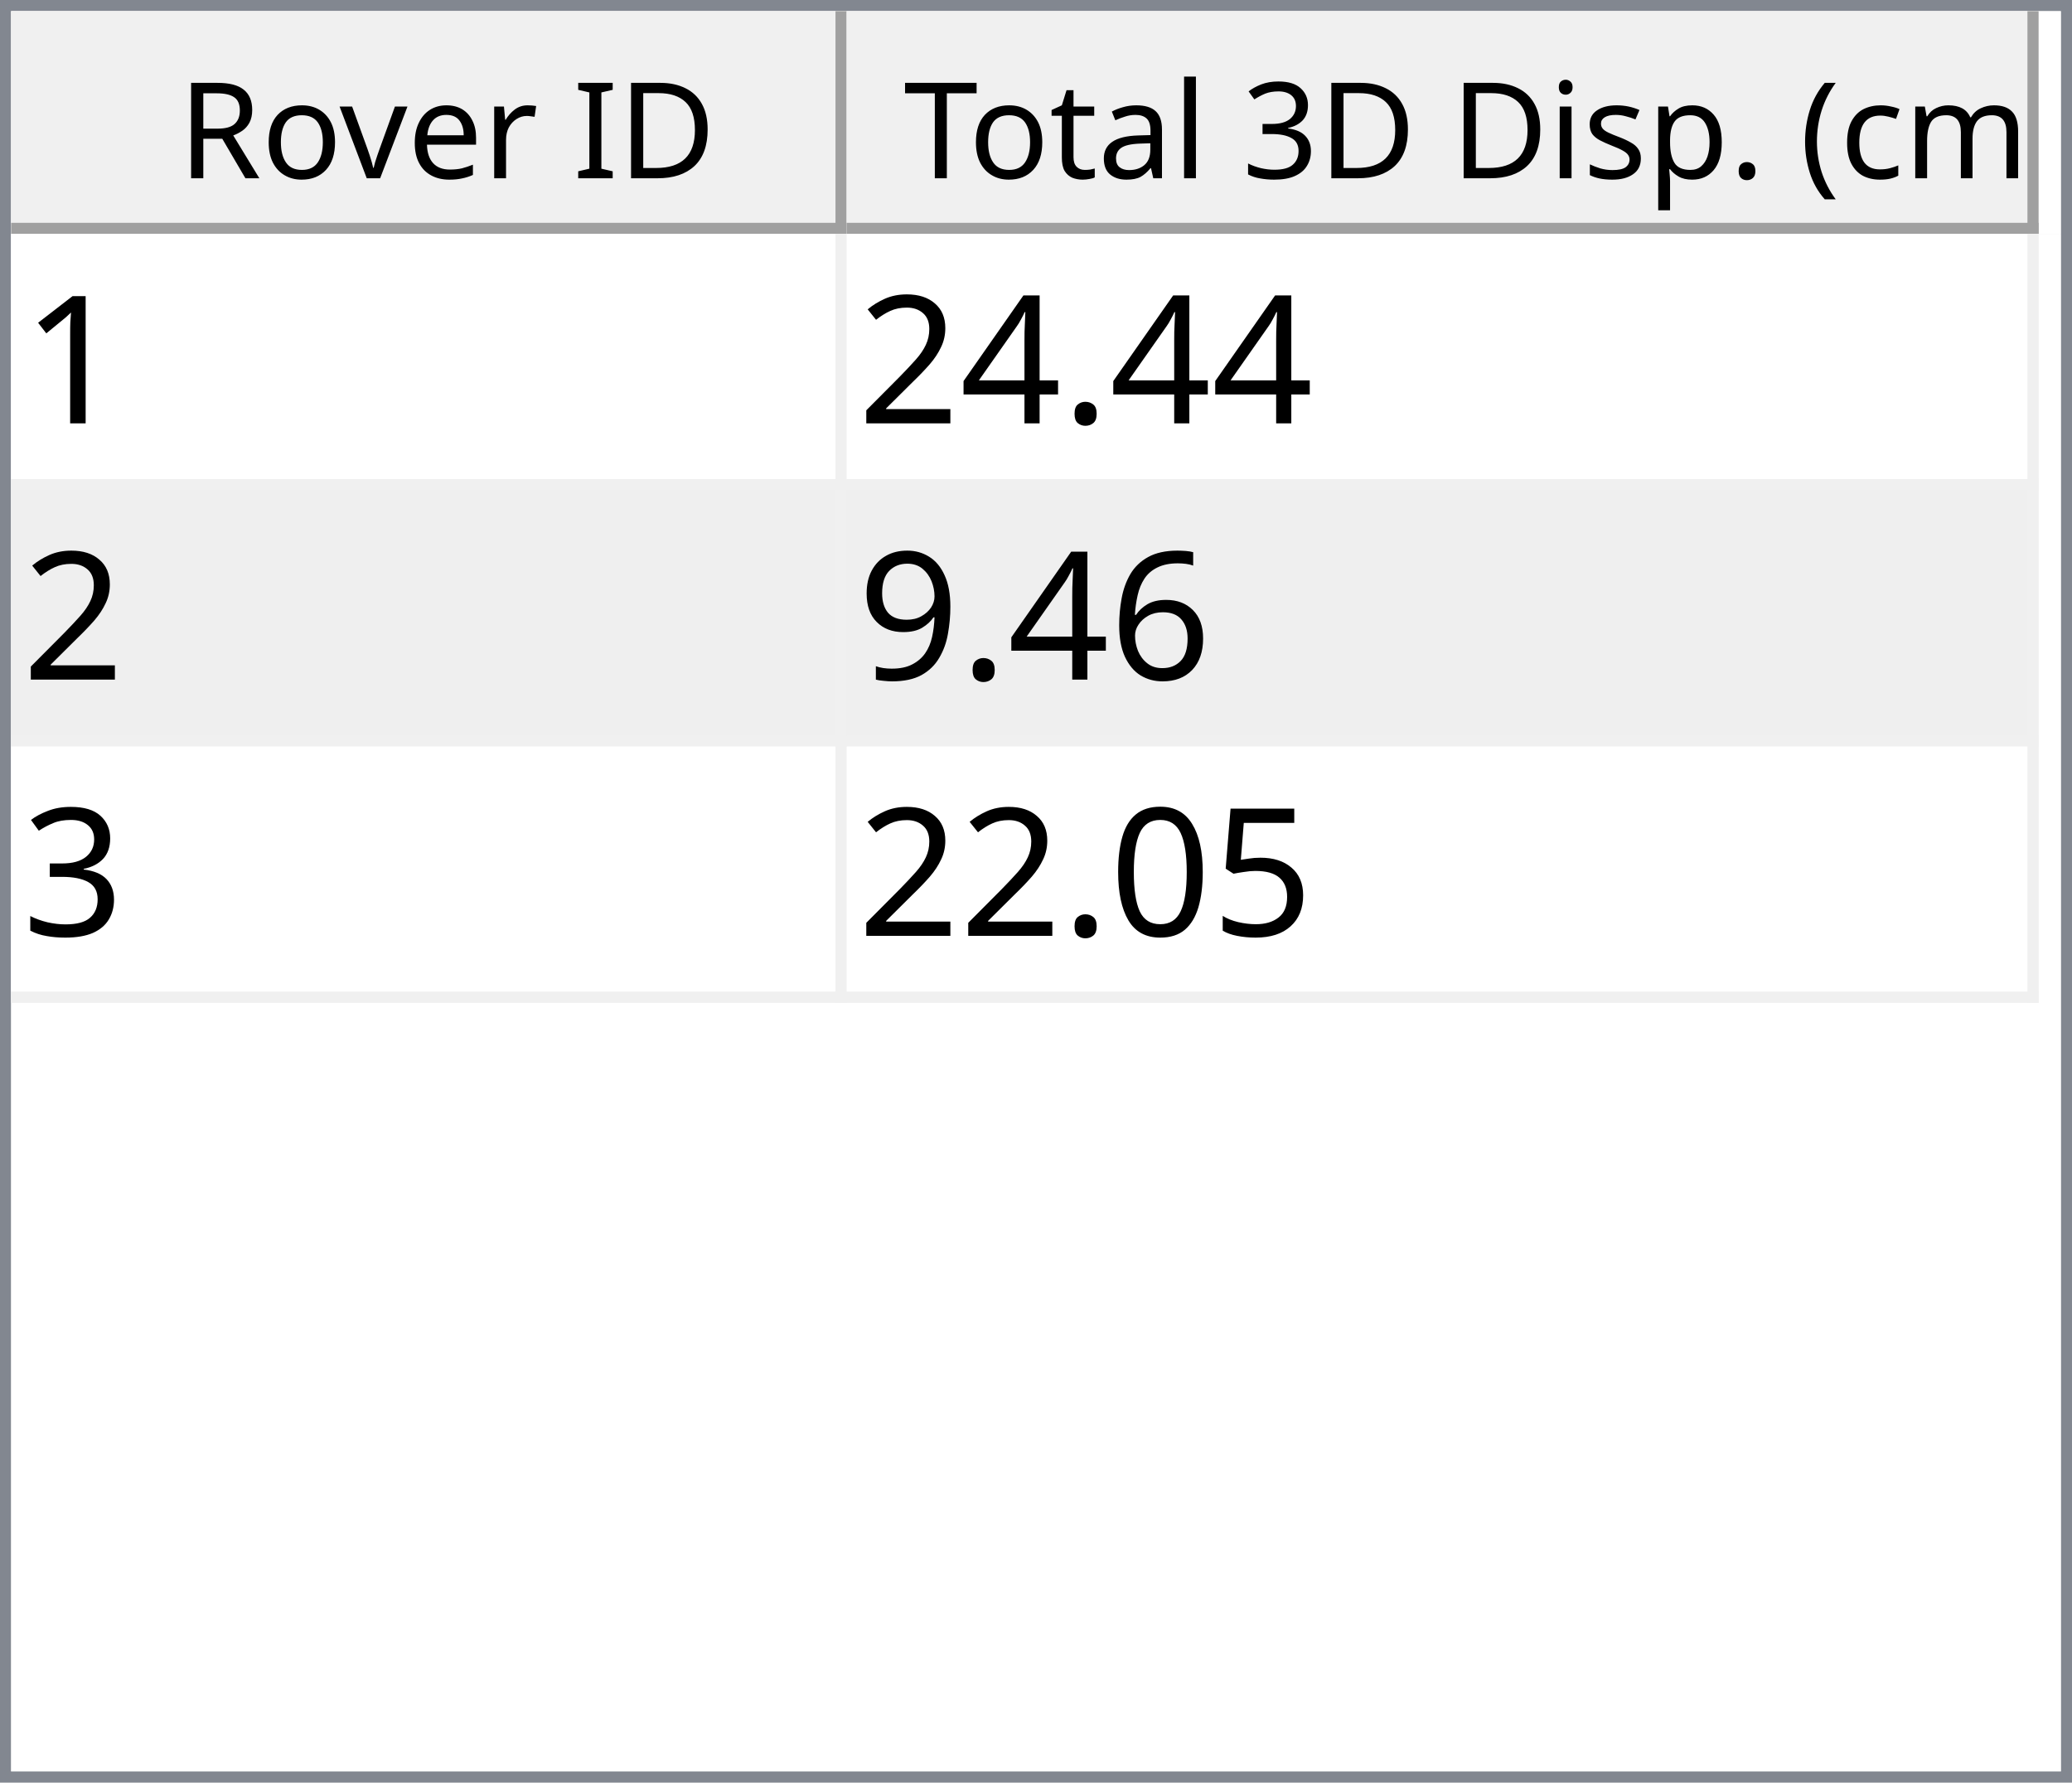
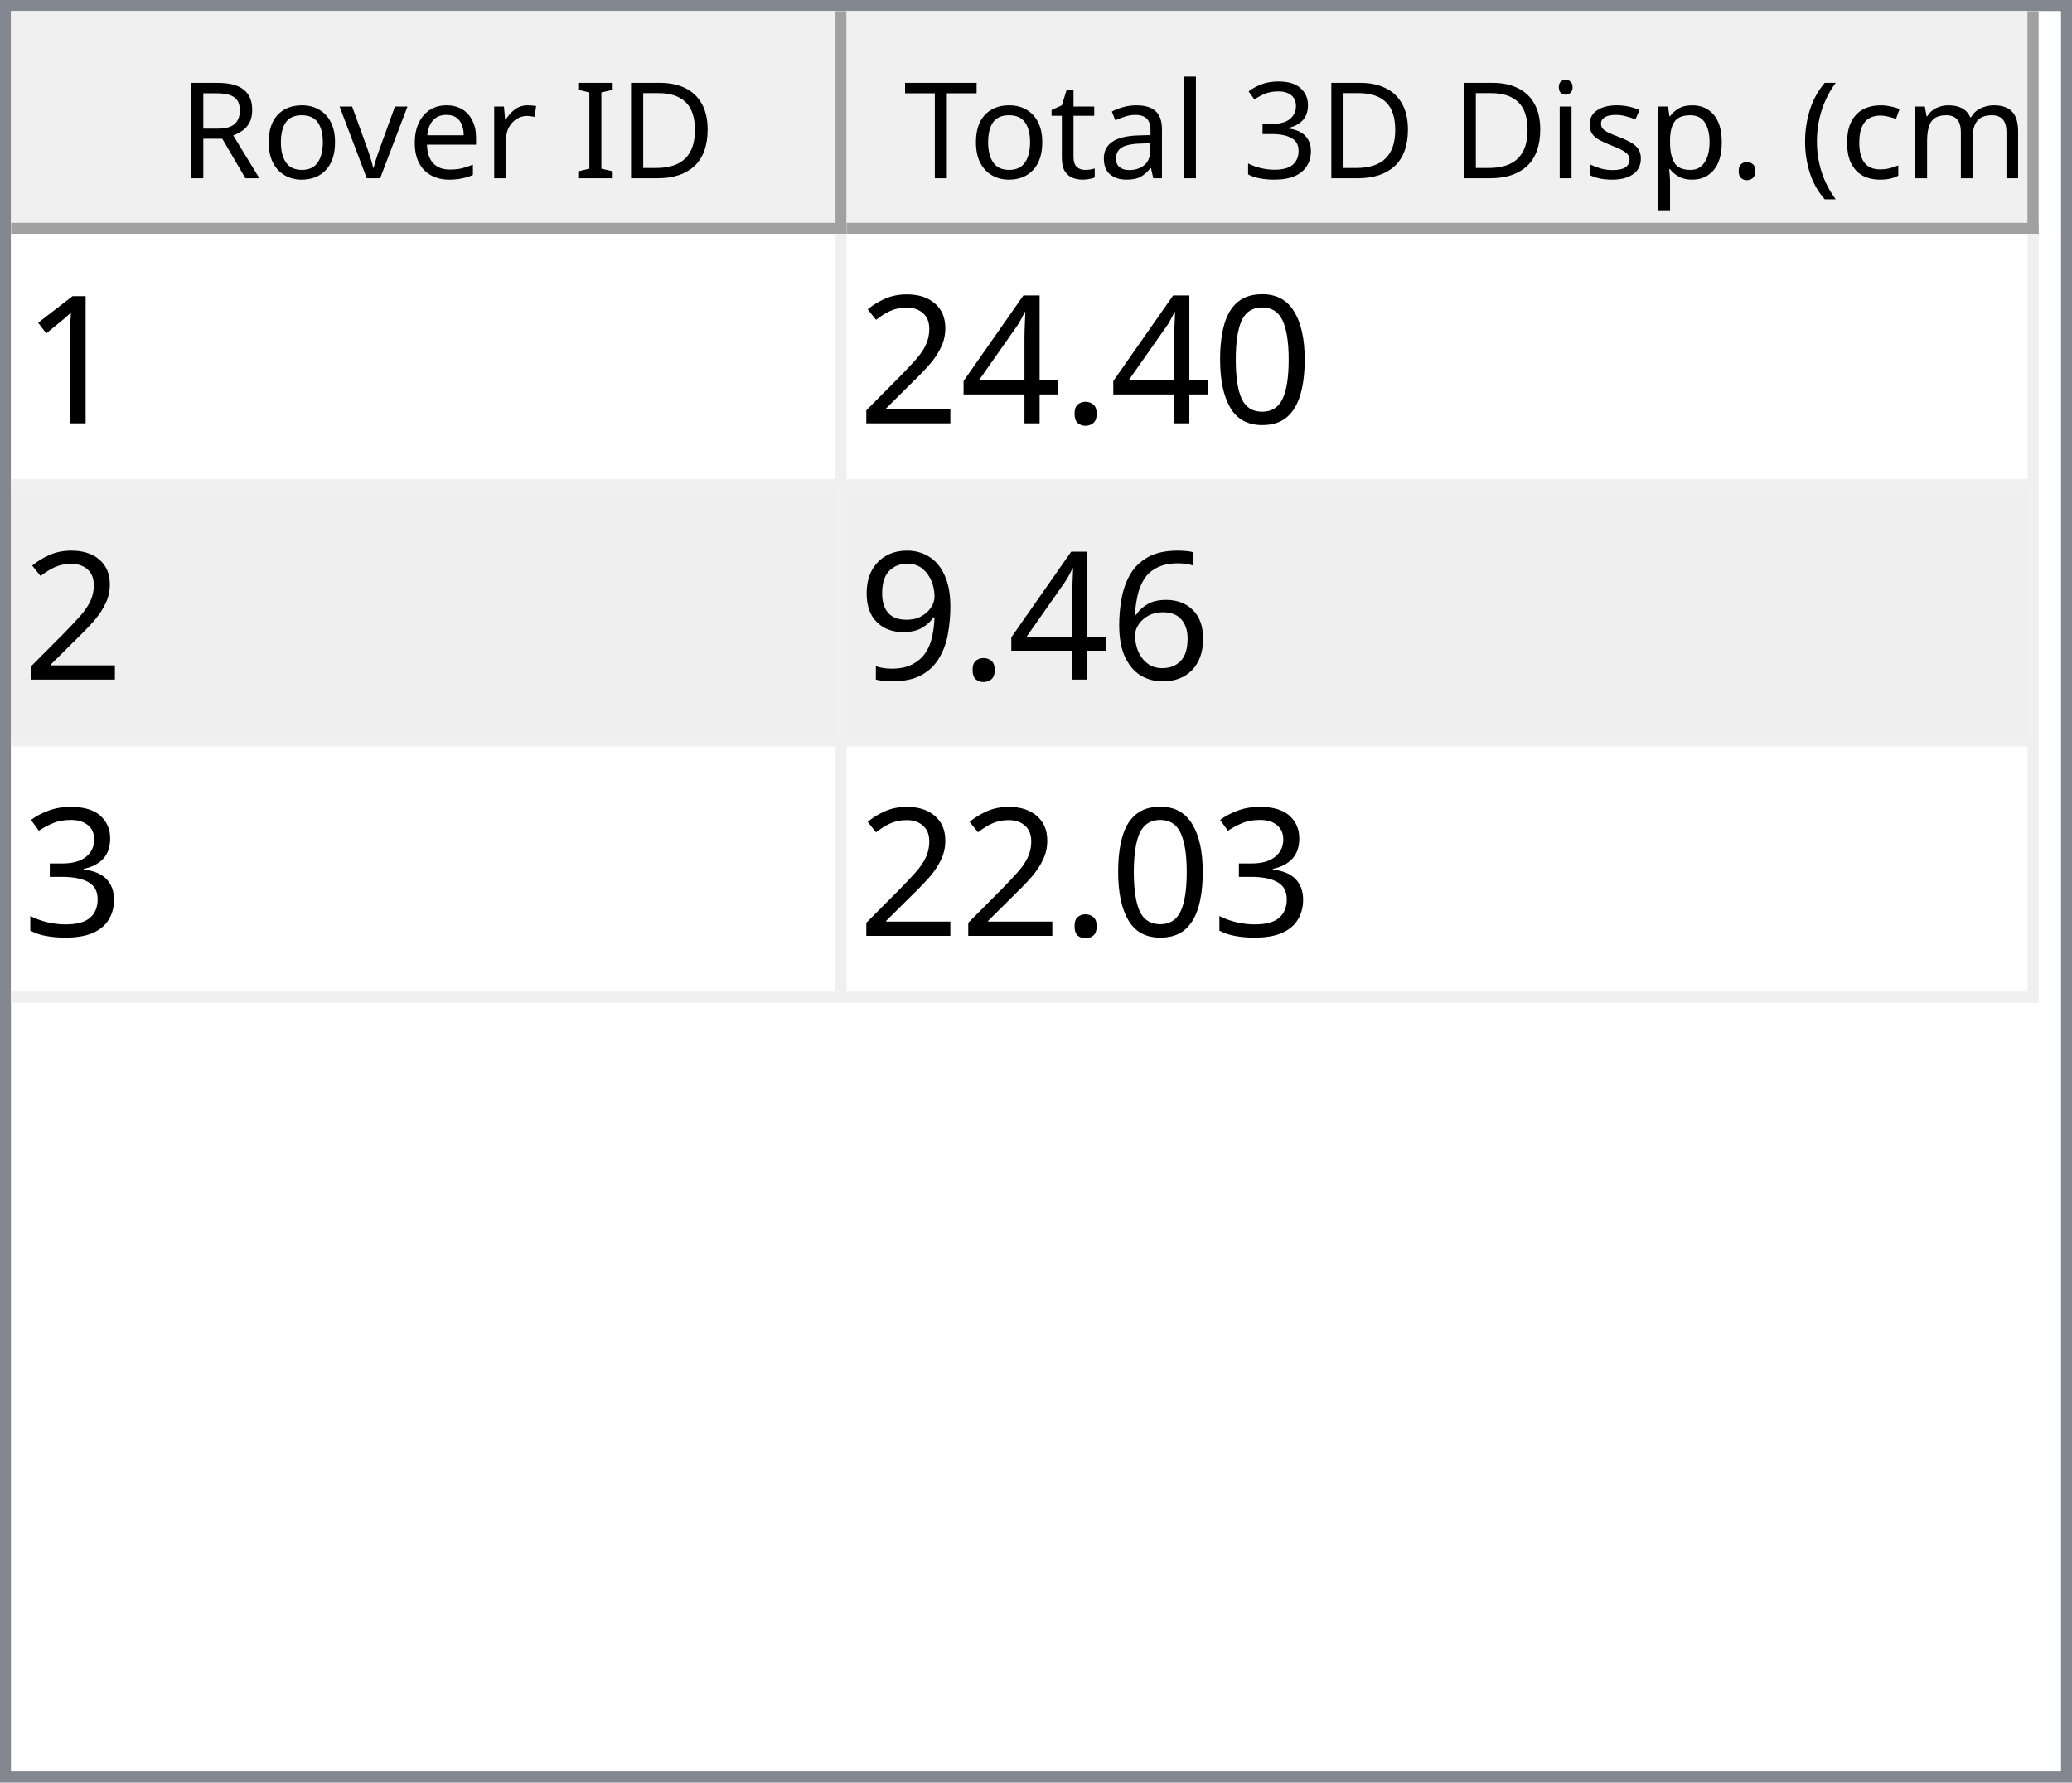
<svg xmlns="http://www.w3.org/2000/svg" style="fill-opacity:1; color-rendering:auto; color-interpolation:auto; text-rendering:auto; stroke:black; stroke-linecap:square; stroke-miterlimit:10; shape-rendering:auto; stroke-opacity:1; fill:black; stroke-dasharray:none; font-weight:normal; stroke-width:1; font-family:'Dialog'; font-style:normal; stroke-linejoin:miter; font-size:12px; stroke-dashoffset:0; image-rendering:auto;" width="186" height="160">
  <defs id="genericDefs" />
  <g>
    <defs id="defs1">
      <clipPath clipPathUnits="userSpaceOnUse" id="clipPath1">
        <path d="M0 0 L186 0 L186 160 L0 160 L0 0 Z" />
      </clipPath>
      <clipPath clipPathUnits="userSpaceOnUse" id="clipPath2">
        <path d="M0 0 L0 160 L186 160 L186 0 Z" />
      </clipPath>
      <clipPath clipPathUnits="userSpaceOnUse" id="clipPath3">
        <path d="M0 0 L0 20 L184 20 L184 0 Z" />
      </clipPath>
      <clipPath clipPathUnits="userSpaceOnUse" id="clipPath4">
        <path d="M0 0 L0 20 L75 20 L75 0 Z" />
      </clipPath>
      <clipPath clipPathUnits="userSpaceOnUse" id="clipPath5">
        <path d="M1 1 L1 19 L74 19 L74 1 Z" />
      </clipPath>
      <clipPath clipPathUnits="userSpaceOnUse" id="clipPath6">
        <path d="M0 0 L0 18 L73 18 L73 0 Z" />
      </clipPath>
      <clipPath clipPathUnits="userSpaceOnUse" id="clipPath7">
        <path d="M-0.5 -0.5 L-0.5 19.5 L74.5 19.5 L74.5 -0.5 Z" />
      </clipPath>
      <clipPath clipPathUnits="userSpaceOnUse" id="clipPath8">
        <path d="M0 0 L0 20 L107 20 L107 0 Z" />
      </clipPath>
      <clipPath clipPathUnits="userSpaceOnUse" id="clipPath9">
        <path d="M1 1 L1 19 L106 19 L106 1 Z" />
      </clipPath>
      <clipPath clipPathUnits="userSpaceOnUse" id="clipPath10">
        <path d="M0 0 L0 18 L105 18 L105 0 Z" />
      </clipPath>
      <clipPath clipPathUnits="userSpaceOnUse" id="clipPath11">
        <path d="M-0.5 -0.5 L-0.5 19.5 L106.5 19.5 L106.5 -0.5 Z" />
      </clipPath>
      <clipPath clipPathUnits="userSpaceOnUse" id="clipPath12">
        <path d="M0 0 L0 138 L184 138 L184 0 Z" />
      </clipPath>
      <clipPath clipPathUnits="userSpaceOnUse" id="clipPath13">
        <path d="M0 0 L0 69 L182 69 L182 0 Z" />
      </clipPath>
      <clipPath clipPathUnits="userSpaceOnUse" id="clipPath14">
        <path d="M-0.5 -0.5 L-0.5 68.5 L181.5 68.5 L181.5 -0.5 Z" />
      </clipPath>
      <clipPath clipPathUnits="userSpaceOnUse" id="clipPath15">
        <path d="M0 0 L0 22 L74 22 L74 0 Z" />
      </clipPath>
      <clipPath clipPathUnits="userSpaceOnUse" id="clipPath16">
        <path d="M0 0 L0 22 L106 22 L106 0 Z" />
      </clipPath>
      <font horiz-adv-x="64.551" id="font1">
        <font-face ascent="107.91" descent="25.098" units-per-em="100" style="font-style:normal; font-family:Segoe UI; font-weight:normal;" />
        <missing-glyph horiz-adv-x="64.551" d="M8.109 0 L8.109 68.266 L56.453 68.266 L56.453 0 L8.109 0 ZM15.328 7.234 L49.219 7.234 L49.219 61.031 L15.328 61.031 L15.328 7.234 Z" />
        <glyph unicode="D" horiz-adv-x="70.117" d="M9.188 0 L9.188 70.016 L28.516 70.016 Q65.531 70.016 65.531 35.891 Q65.531 19.672 55.25 9.836 Q44.969 0 27.734 0 L9.188 0 ZM17.391 62.594 L17.391 7.422 L27.828 7.422 Q41.609 7.422 49.273 14.797 Q56.938 22.172 56.938 35.688 Q56.938 62.594 28.328 62.594 L17.391 62.594 Z" />
        <glyph unicode="I" horiz-adv-x="26.611" d="M17.391 0 L9.188 0 L9.188 70.016 L17.391 70.016 L17.391 0 Z" />
        <glyph unicode=" " horiz-adv-x="27.393" d="" />
        <glyph unicode="r" horiz-adv-x="34.766" d="M34.188 41.891 Q32.078 43.5 28.125 43.5 Q23 43.5 19.555 38.672 Q16.109 33.844 16.109 25.484 L16.109 0 L8.109 0 L8.109 50 L16.109 50 L16.109 39.703 L16.312 39.703 Q18.016 44.969 21.531 47.922 Q25.047 50.875 29.391 50.875 Q32.516 50.875 34.188 50.203 L34.188 41.891 Z" />
        <glyph unicode="e" horiz-adv-x="52.295" d="M48.297 23 L12.984 23 Q13.188 14.656 17.484 10.109 Q21.781 5.562 29.297 5.562 Q37.75 5.562 44.828 11.141 L44.828 3.609 Q38.234 -1.172 27.391 -1.172 Q16.797 -1.172 10.742 5.641 Q4.688 12.453 4.688 24.812 Q4.688 36.469 11.305 43.82 Q17.922 51.172 27.734 51.172 Q37.547 51.172 42.922 44.828 Q48.297 38.484 48.297 27.203 L48.297 23 ZM40.094 29.781 Q40.047 36.719 36.75 40.578 Q33.453 44.438 27.594 44.438 Q21.922 44.438 17.969 40.383 Q14.016 36.328 13.094 29.781 L40.094 29.781 Z" />
        <glyph unicode="v" horiz-adv-x="47.9" d="M47.406 50 L27.484 0 L19.625 0 L0.688 50 L9.469 50 L22.172 13.672 Q23.578 9.672 23.922 6.688 L24.125 6.688 Q24.609 10.453 25.688 13.484 L38.969 50 L47.406 50 Z" />
        <glyph unicode="o" horiz-adv-x="58.594" d="M29 -1.172 Q17.922 -1.172 11.305 5.836 Q4.688 12.844 4.688 24.422 Q4.688 37.016 11.57 44.094 Q18.453 51.172 30.172 51.172 Q41.359 51.172 47.633 44.289 Q53.906 37.406 53.906 25.203 Q53.906 13.234 47.141 6.031 Q40.375 -1.172 29 -1.172 ZM29.594 44.438 Q21.875 44.438 17.383 39.188 Q12.891 33.938 12.891 24.703 Q12.891 15.828 17.43 10.695 Q21.969 5.562 29.594 5.562 Q37.359 5.562 41.531 10.594 Q45.703 15.625 45.703 24.906 Q45.703 34.281 41.531 39.359 Q37.359 44.438 29.594 44.438 Z" />
        <glyph unicode="R" horiz-adv-x="59.814" d="M59.375 0 L49.609 0 L37.891 19.625 Q36.281 22.359 34.766 24.289 Q33.25 26.219 31.664 27.438 Q30.078 28.656 28.25 29.219 Q26.422 29.781 24.125 29.781 L17.391 29.781 L17.391 0 L9.188 0 L9.188 70.016 L30.078 70.016 Q34.672 70.016 38.555 68.867 Q42.438 67.719 45.289 65.375 Q48.141 63.031 49.758 59.547 Q51.375 56.062 51.375 51.375 Q51.375 47.703 50.273 44.656 Q49.172 41.609 47.148 39.211 Q45.125 36.812 42.266 35.133 Q39.406 33.453 35.844 32.516 L35.844 32.328 Q37.594 31.547 38.891 30.547 Q40.188 29.547 41.359 28.18 Q42.531 26.812 43.68 25.078 Q44.828 23.344 46.234 21.047 L59.375 0 ZM17.391 62.594 L17.391 37.203 L28.516 37.203 Q31.594 37.203 34.203 38.133 Q36.812 39.062 38.719 40.797 Q40.625 42.531 41.703 45.047 Q42.781 47.562 42.781 50.688 Q42.781 56.297 39.141 59.445 Q35.5 62.594 28.609 62.594 L17.391 62.594 Z" />
        <glyph unicode=")" horiz-adv-x="30.176" d="M8.297 -15.922 L1.172 -15.922 Q16.406 2.344 16.406 26.812 Q16.406 51.469 1.078 70.016 L8.297 70.016 Q23.531 52.156 23.531 26.703 Q23.531 1.375 8.297 -15.922 Z" />
        <glyph unicode="m" horiz-adv-x="86.133" d="M79.109 0 L71.094 0 L71.094 28.719 Q71.094 37.016 68.531 40.727 Q65.969 44.438 59.906 44.438 Q54.781 44.438 51.195 39.75 Q47.609 35.062 47.609 28.516 L47.609 0 L39.594 0 L39.594 29.688 Q39.594 44.438 28.219 44.438 Q22.953 44.438 19.531 40.016 Q16.109 35.594 16.109 28.516 L16.109 0 L8.109 0 L8.109 50 L16.109 50 L16.109 42.094 L16.312 42.094 Q21.625 51.172 31.844 51.172 Q36.969 51.172 40.773 48.312 Q44.578 45.453 46 40.828 Q51.562 51.172 62.594 51.172 Q79.109 51.172 79.109 30.812 L79.109 0 Z" />
        <glyph unicode="c" horiz-adv-x="46.191" d="M42.188 2.297 Q36.422 -1.172 28.516 -1.172 Q17.828 -1.172 11.258 5.789 Q4.688 12.75 4.688 23.828 Q4.688 36.188 11.766 43.68 Q18.844 51.172 30.672 51.172 Q37.25 51.172 42.281 48.734 L42.281 40.531 Q36.719 44.438 30.375 44.438 Q22.703 44.438 17.797 38.945 Q12.891 33.453 12.891 24.516 Q12.891 15.719 17.508 10.641 Q22.125 5.562 29.891 5.562 Q36.422 5.562 42.188 9.906 L42.188 2.297 Z" />
        <glyph unicode="(" horiz-adv-x="30.176" d="M29.109 -15.922 L21.969 -15.922 Q6.844 1.375 6.844 26.703 Q6.844 52.156 21.969 70.016 L29.203 70.016 Q13.875 51.469 13.875 26.812 Q13.875 2.344 29.109 -15.922 Z" />
        <glyph unicode="." horiz-adv-x="21.68" d="M10.891 -1.078 Q8.641 -1.078 7.055 0.539 Q5.469 2.156 5.469 4.391 Q5.469 6.641 7.055 8.273 Q8.641 9.906 10.891 9.906 Q13.188 9.906 14.797 8.273 Q16.406 6.641 16.406 4.391 Q16.406 2.156 14.797 0.539 Q13.188 -1.078 10.891 -1.078 Z" />
        <glyph unicode="p" horiz-adv-x="58.789" d="M16.312 7.234 L16.109 7.234 L16.109 -23 L8.109 -23 L8.109 50 L16.109 50 L16.109 41.219 L16.312 41.219 Q22.219 51.172 33.594 51.172 Q43.266 51.172 48.688 44.461 Q54.109 37.75 54.109 26.469 Q54.109 13.922 48 6.375 Q41.891 -1.172 31.297 -1.172 Q21.578 -1.172 16.312 7.234 ZM16.109 27.391 L16.109 20.406 Q16.109 14.203 20.141 9.883 Q24.172 5.562 30.375 5.562 Q37.641 5.562 41.773 11.133 Q45.906 16.703 45.906 26.609 Q45.906 34.969 42.047 39.703 Q38.188 44.438 31.594 44.438 Q24.609 44.438 20.359 39.578 Q16.109 34.719 16.109 27.391 Z" />
        <glyph unicode="s" horiz-adv-x="42.432" d="M5.078 1.812 L5.078 10.406 Q11.625 5.562 19.484 5.562 Q30.031 5.562 30.031 12.594 Q30.031 14.594 29.125 15.992 Q28.219 17.391 26.68 18.461 Q25.141 19.531 23.07 20.383 Q21 21.234 18.609 22.172 Q15.281 23.484 12.766 24.828 Q10.25 26.172 8.57 27.859 Q6.891 29.547 6.031 31.695 Q5.172 33.844 5.172 36.719 Q5.172 40.234 6.789 42.945 Q8.406 45.656 11.086 47.484 Q13.766 49.312 17.211 50.242 Q20.656 51.172 24.312 51.172 Q30.812 51.172 35.938 48.922 L35.938 40.828 Q30.422 44.438 23.25 44.438 Q21 44.438 19.195 43.922 Q17.391 43.406 16.094 42.477 Q14.797 41.547 14.086 40.258 Q13.375 38.969 13.375 37.406 Q13.375 35.453 14.086 34.133 Q14.797 32.812 16.164 31.789 Q17.531 30.766 19.484 29.938 Q21.438 29.109 23.922 28.125 Q27.25 26.859 29.883 25.516 Q32.516 24.172 34.375 22.484 Q36.234 20.797 37.234 18.602 Q38.234 16.406 38.234 13.375 Q38.234 9.672 36.602 6.938 Q34.969 4.203 32.234 2.398 Q29.5 0.594 25.93 -0.289 Q22.359 -1.172 18.453 -1.172 Q10.75 -1.172 5.078 1.812 Z" />
        <glyph unicode="i" horiz-adv-x="24.219" d="M12.203 62.703 Q10.062 62.703 8.547 64.164 Q7.031 65.625 7.031 67.875 Q7.031 70.125 8.547 71.609 Q10.062 73.094 12.203 73.094 Q14.406 73.094 15.945 71.609 Q17.484 70.125 17.484 67.875 Q17.484 65.719 15.945 64.211 Q14.406 62.703 12.203 62.703 ZM16.109 0 L8.109 0 L8.109 50 L16.109 50 L16.109 0 Z" />
        <glyph unicode="3" horiz-adv-x="53.906" d="M46.531 19.828 Q46.531 15.094 44.75 11.211 Q42.969 7.328 39.719 4.57 Q36.469 1.812 31.93 0.297 Q27.391 -1.219 21.922 -1.219 Q11.922 -1.219 6 2.594 L6 11.188 Q13.094 5.609 22.219 5.609 Q25.875 5.609 28.828 6.539 Q31.781 7.469 33.906 9.227 Q36.031 10.984 37.18 13.477 Q38.328 15.969 38.328 19.094 Q38.328 32.812 18.797 32.812 L12.984 32.812 L12.984 39.594 L18.5 39.594 Q35.797 39.594 35.797 52.484 Q35.797 64.406 22.609 64.406 Q15.188 64.406 8.688 59.422 L8.688 67.188 Q15.375 71.188 24.609 71.188 Q29 71.188 32.57 69.969 Q36.141 68.75 38.68 66.555 Q41.219 64.359 42.609 61.281 Q44 58.203 44 54.5 Q44 40.672 30.031 36.719 L30.031 36.531 Q33.594 36.141 36.625 34.797 Q39.656 33.453 41.852 31.305 Q44.047 29.156 45.289 26.25 Q46.531 23.344 46.531 19.828 Z" />
        <glyph unicode="l" horiz-adv-x="24.219" d="M16.109 0 L8.109 0 L8.109 74.031 L16.109 74.031 L16.109 0 Z" />
        <glyph unicode="a" horiz-adv-x="50.879" d="M43.891 0 L35.891 0 L35.891 7.812 L35.688 7.812 Q30.469 -1.172 20.312 -1.172 Q12.844 -1.172 8.617 2.781 Q4.391 6.734 4.391 13.281 Q4.391 27.297 20.906 29.594 L35.891 31.688 Q35.891 44.438 25.594 44.438 Q16.547 44.438 9.281 38.281 L9.281 46.484 Q16.656 51.172 26.266 51.172 Q43.891 51.172 43.891 32.516 L43.891 0 ZM35.891 25.297 L23.828 23.641 Q18.266 22.859 15.43 20.875 Q12.594 18.891 12.594 13.875 Q12.594 10.203 15.211 7.883 Q17.828 5.562 22.172 5.562 Q28.125 5.562 32.008 9.742 Q35.891 13.922 35.891 20.312 L35.891 25.297 Z" />
        <glyph unicode="t" horiz-adv-x="33.887" d="M31.297 0.484 Q28.469 -1.078 23.828 -1.078 Q10.688 -1.078 10.688 13.578 L10.688 43.172 L2.094 43.172 L2.094 50 L10.688 50 L10.688 62.203 L18.703 64.797 L18.703 50 L31.297 50 L31.297 43.172 L18.703 43.172 L18.703 14.984 Q18.703 9.969 20.414 7.82 Q22.125 5.672 26.078 5.672 Q29.109 5.672 31.297 7.328 L31.297 0.484 Z" />
        <glyph unicode="T" horiz-adv-x="52.393" d="M50.594 62.594 L30.375 62.594 L30.375 0 L22.172 0 L22.172 62.594 L2 62.594 L2 70.016 L50.594 70.016 L50.594 62.594 Z" />
      </font>
      <font horiz-adv-x="75.0" id="font2">
        <font-face ascent="100.537" descent="21.973" units-per-em="100" style="font-style:normal; font-family:sans-serif; font-weight:normal;" />
        <missing-glyph horiz-adv-x="75.0" d="M12.5 0 L12.5 62.5 L62.5 62.5 L62.5 0 L12.5 0 ZM14.062 1.562 L60.938 1.562 L60.938 60.938 L14.062 60.938 L14.062 1.562 Z" />
        <glyph unicode="1" horiz-adv-x="55.615" d="M37.25 0 L28.469 0 L28.469 56 Q25.297 52.984 20.141 49.953 Q14.984 46.922 10.891 45.406 L10.891 53.906 Q18.266 57.375 23.781 62.305 Q29.297 67.234 31.594 71.875 L37.25 71.875 L37.25 0 Z" />
+         <glyph unicode="0" horiz-adv-x="55.615" d="M4.156 35.297 Q4.156 48 6.766 55.742 Q9.375 63.484 14.523 67.68 Q19.672 71.875 27.484 71.875 Q33.25 71.875 37.594 69.555 Q41.938 67.234 44.773 62.867 Q47.609 58.5 49.219 52.227 Q50.828 45.953 50.828 35.297 Q50.828 22.703 48.242 14.969 Q45.656 7.234 40.508 3.008 Q35.359 -1.219 27.484 -1.219 Q17.141 -1.219 11.234 6.203 Q4.156 15.141 4.156 35.297 ZM13.188 35.297 Q13.188 17.672 17.312 11.836 Q21.438 6 27.484 6 Q33.547 6 37.672 11.859 Q41.797 17.719 41.797 35.297 Q41.797 52.984 37.672 58.789 Q33.547 64.594 27.391 64.594 Q21.344 64.594 17.719 59.469 Q13.188 52.938 13.188 35.297 Z" />
        <glyph unicode="." horiz-adv-x="27.783" d="M9.078 0 L9.078 10.016 L19.094 10.016 L19.094 0 L9.078 0 Z" />
        <glyph unicode="4" horiz-adv-x="55.615" d="M32.328 0 L32.328 17.141 L1.266 17.141 L1.266 25.203 L33.938 71.578 L41.109 71.578 L41.109 25.203 L50.781 25.203 L50.781 17.141 L41.109 17.141 L41.109 0 L32.328 0 ZM32.328 25.203 L32.328 57.469 L9.906 25.203 L32.328 25.203 Z" />
        <glyph unicode="2" horiz-adv-x="55.615" d="M50.344 8.453 L50.344 0 L3.031 0 Q2.938 3.172 4.047 6.109 Q5.859 10.938 9.836 15.625 Q13.812 20.312 21.344 26.469 Q33.016 36.031 37.117 41.625 Q41.219 47.219 41.219 52.203 Q41.219 57.422 37.477 61.008 Q33.734 64.594 27.734 64.594 Q21.391 64.594 17.578 60.789 Q13.766 56.984 13.719 50.25 L4.688 51.172 Q5.609 61.281 11.664 66.578 Q17.719 71.875 27.938 71.875 Q38.234 71.875 44.242 66.164 Q50.25 60.453 50.25 52 Q50.25 47.703 48.492 43.555 Q46.734 39.406 42.656 34.812 Q38.578 30.219 29.109 22.219 Q21.188 15.578 18.945 13.211 Q16.703 10.844 15.234 8.453 L50.344 8.453 Z" />
        <glyph unicode="6" horiz-adv-x="55.615" d="M49.75 54.047 L41.016 53.375 Q39.844 58.547 37.703 60.891 Q34.125 64.656 28.906 64.656 Q24.703 64.656 21.531 62.312 Q17.391 59.281 14.992 53.469 Q12.594 47.656 12.5 36.922 Q15.672 41.75 20.266 44.094 Q24.859 46.438 29.891 46.438 Q38.672 46.438 44.852 39.969 Q51.031 33.5 51.031 23.25 Q51.031 16.5 48.125 10.719 Q45.219 4.938 40.141 1.859 Q35.062 -1.219 28.609 -1.219 Q17.625 -1.219 10.695 6.859 Q3.766 14.938 3.766 33.5 Q3.766 54.25 11.422 63.672 Q18.109 71.875 29.438 71.875 Q37.891 71.875 43.289 67.141 Q48.688 62.406 49.75 54.047 ZM13.875 23.188 Q13.875 18.656 15.797 14.508 Q17.719 10.359 21.188 8.18 Q24.656 6 28.469 6 Q34.031 6 38.039 10.492 Q42.047 14.984 42.047 22.703 Q42.047 30.125 38.086 34.398 Q34.125 38.672 28.125 38.672 Q22.172 38.672 18.023 34.398 Q13.875 30.125 13.875 23.188 Z" />
        <glyph unicode="9" horiz-adv-x="55.615" d="M5.469 16.547 L13.922 17.328 Q14.984 11.375 18.016 8.688 Q21.047 6 25.781 6 Q29.828 6 32.883 7.859 Q35.938 9.719 37.891 12.82 Q39.844 15.922 41.164 21.195 Q42.484 26.469 42.484 31.938 Q42.484 32.516 42.438 33.688 Q39.797 29.5 35.234 26.883 Q30.672 24.266 25.344 24.266 Q16.453 24.266 10.305 30.711 Q4.156 37.156 4.156 47.703 Q4.156 58.594 10.578 65.234 Q17 71.875 26.656 71.875 Q33.641 71.875 39.43 68.117 Q45.219 64.359 48.219 57.398 Q51.219 50.438 51.219 37.25 Q51.219 23.531 48.242 15.406 Q45.266 7.281 39.383 3.031 Q33.5 -1.219 25.594 -1.219 Q17.188 -1.219 11.867 3.445 Q6.547 8.109 5.469 16.547 ZM41.453 48.141 Q41.453 55.719 37.43 60.156 Q33.406 64.594 27.734 64.594 Q21.875 64.594 17.531 59.812 Q13.188 55.031 13.188 47.406 Q13.188 40.578 17.312 36.305 Q21.438 32.031 27.484 32.031 Q33.594 32.031 37.523 36.305 Q41.453 40.578 41.453 48.141 Z" />
        <glyph unicode="3" horiz-adv-x="55.615" d="M4.203 18.891 L12.984 20.062 Q14.5 12.594 18.141 9.297 Q21.781 6 27 6 Q33.203 6 37.477 10.297 Q41.75 14.594 41.75 20.953 Q41.75 27 37.797 30.93 Q33.844 34.859 27.734 34.859 Q25.25 34.859 21.531 33.891 L22.516 41.609 Q23.391 41.5 23.922 41.5 Q29.547 41.5 34.039 44.43 Q38.531 47.359 38.531 53.469 Q38.531 58.297 35.258 61.477 Q31.984 64.656 26.812 64.656 Q21.688 64.656 18.266 61.43 Q14.844 58.203 13.875 51.766 L5.078 53.328 Q6.688 62.156 12.398 67.016 Q18.109 71.875 26.609 71.875 Q32.469 71.875 37.398 69.359 Q42.328 66.844 44.945 62.5 Q47.562 58.156 47.562 53.266 Q47.562 48.641 45.07 44.828 Q42.578 41.016 37.703 38.766 Q44.047 37.312 47.562 32.695 Q51.078 28.078 51.078 21.141 Q51.078 11.766 44.242 5.25 Q37.406 -1.266 26.953 -1.266 Q17.531 -1.266 11.305 4.352 Q5.078 9.969 4.203 18.891 Z" />
-         <glyph unicode="5" horiz-adv-x="55.615" d="M4.156 18.75 L13.375 19.531 Q14.406 12.797 18.141 9.398 Q21.875 6 27.156 6 Q33.5 6 37.891 10.789 Q42.281 15.578 42.281 23.484 Q42.281 31 38.062 35.352 Q33.844 39.703 27 39.703 Q22.75 39.703 19.336 37.773 Q15.922 35.844 13.969 32.766 L5.719 33.844 L12.641 70.609 L48.25 70.609 L48.25 62.203 L19.672 62.203 L15.828 42.969 Q22.266 47.469 29.344 47.469 Q38.719 47.469 45.164 40.969 Q51.609 34.469 51.609 24.266 Q51.609 14.547 45.953 7.469 Q39.062 -1.219 27.156 -1.219 Q17.391 -1.219 11.211 4.25 Q5.031 9.719 4.156 18.75 Z" />
-         <glyph unicode="0" horiz-adv-x="55.615" d="M4.156 35.297 Q4.156 48 6.766 55.742 Q9.375 63.484 14.523 67.68 Q19.672 71.875 27.484 71.875 Q33.25 71.875 37.594 69.555 Q41.938 67.234 44.773 62.867 Q47.609 58.5 49.219 52.227 Q50.828 45.953 50.828 35.297 Q50.828 22.703 48.242 14.969 Q45.656 7.234 40.508 3.008 Q35.359 -1.219 27.484 -1.219 Q17.141 -1.219 11.234 6.203 Q4.156 15.141 4.156 35.297 ZM13.188 35.297 Q13.188 17.672 17.312 11.836 Q21.438 6 27.484 6 Q33.547 6 37.672 11.859 Q41.797 17.719 41.797 35.297 Q41.797 52.984 37.672 58.789 Q33.547 64.594 27.391 64.594 Q21.344 64.594 17.719 59.469 Q13.188 52.938 13.188 35.297 Z" />
      </font>
    </defs>
    <g style="fill:white; stroke:white;">
      <rect x="0" y="0" width="186" style="clip-path:url(#clipPath1); stroke:none;" height="160" />
    </g>
    <g style="fill:white; text-rendering:optimizeSpeed; color-rendering:optimizeSpeed; image-rendering:optimizeSpeed; shape-rendering:crispEdges; stroke:white; color-interpolation:sRGB;">
      <rect x="0" width="186" height="160" y="0" style="stroke:none;" />
      <path style="stroke:none;" d="M0 160 L186 160 L186 0 L0 0 Z" />
    </g>
    <g style="fill:rgb(240,240,240); font-family:'Segoe UI'; stroke:rgb(240,240,240);">
      <rect x="0" y="0" width="186" style="clip-path:url(#clipPath2); stroke:none;" height="160" />
    </g>
    <g style="fill:rgb(130,135,144); font-family:'Segoe UI'; stroke:rgb(130,135,144);">
      <path d="M0 0 L186 0 L186 160 L0 160 L0 0 ZM1 1 L185 1 L185 159 L1 159 L1 1 Z" style="fill-rule:evenodd; clip-path:url(#clipPath2); stroke:none;" />
    </g>
    <g style="fill:white; font-family:'Segoe UI'; stroke:white;" transform="translate(1,1)">
      <rect x="0" y="0" width="184" style="clip-path:url(#clipPath3); stroke:none;" height="20" />
    </g>
    <g style="fill:rgb(240,240,240); font-family:'Segoe UI'; stroke:rgb(240,240,240);" transform="translate(1,1)">
      <rect x="0" y="0" width="75" style="clip-path:url(#clipPath4); stroke:none;" height="20" />
    </g>
    <g style="font-family:'Segoe UI';" transform="translate(2,2)">
      <text x="14" xml:space="preserve" y="14" style="clip-path:url(#clipPath6); stroke:none;">Rover ID</text>
    </g>
    <g style="fill:rgb(160,160,160); font-family:'Segoe UI'; stroke:rgb(160,160,160); stroke-linejoin:bevel;" transform="translate(1.5,1.5)">
      <line x1="74" x2="74" y1="0" style="fill:none; clip-path:url(#clipPath7);" y2="19" />
    </g>
    <g style="fill:rgb(160,160,160); font-family:'Segoe UI'; stroke:rgb(160,160,160); stroke-linejoin:bevel;" transform="matrix(1,0,0,1,1,1) translate(0.5,0.5)">
      <line x1="0" x2="74" y1="19" style="fill:none; clip-path:url(#clipPath7);" y2="19" />
    </g>
    <g style="fill:rgb(240,240,240); font-family:'Segoe UI'; stroke:rgb(240,240,240);" transform="translate(76,1)">
      <rect x="0" y="0" width="107" style="clip-path:url(#clipPath8); stroke:none;" height="20" />
    </g>
    <g style="font-family:'Segoe UI';" transform="translate(77,2)">
      <text x="1" xml:space="preserve" y="14" style="clip-path:url(#clipPath10); stroke:none;"> Total 3D Disp. (cm)</text>
    </g>
    <g style="fill:rgb(160,160,160); font-family:'Segoe UI'; stroke:rgb(160,160,160); stroke-linejoin:bevel;" transform="translate(76.5,1.5)">
      <line x1="106" x2="106" y1="0" style="fill:none; clip-path:url(#clipPath11);" y2="19" />
    </g>
    <g style="fill:rgb(160,160,160); font-family:'Segoe UI'; stroke:rgb(160,160,160); stroke-linejoin:bevel;" transform="matrix(1,0,0,1,76,1) translate(0.5,0.5)">
      <line x1="0" x2="106" y1="19" style="fill:none; clip-path:url(#clipPath11);" y2="19" />
    </g>
    <g style="fill:white; font-family:'Segoe UI'; stroke:white;" transform="translate(1,21)">
      <rect x="0" y="0" width="184" style="clip-path:url(#clipPath12); stroke:none;" height="138" />
    </g>
    <g style="fill:rgb(240,240,240); font-size:16px; font-family:sans-serif; stroke:rgb(240,240,240);" transform="translate(1,21)">
      <rect x="0" y="0" width="182" style="clip-path:url(#clipPath13); stroke:none;" height="69" />
      <line transform="translate(0.5,0.5)" x1="0" x2="181" y1="22" style="clip-path:url(#clipPath14); fill:none; stroke-linejoin:bevel;" y2="22" />
    </g>
    <g transform="matrix(1,0,0,1,1,21) translate(0.5,0.5)" style="fill:rgb(240,240,240); font-size:16px; font-family:sans-serif; stroke:rgb(240,240,240); stroke-linejoin:bevel;">
      <line x1="0" x2="181" y1="45" style="fill:none; clip-path:url(#clipPath14);" y2="45" />
    </g>
    <g transform="matrix(1,0,0,1,1,21) translate(0.5,0.5)" style="fill:rgb(240,240,240); font-size:16px; font-family:sans-serif; stroke:rgb(240,240,240); stroke-linejoin:bevel;">
      <line x1="0" x2="181" y1="68" style="fill:none; clip-path:url(#clipPath14);" y2="68" />
    </g>
    <g transform="matrix(1,0,0,1,1,21) translate(0.5,0.5)" style="fill:rgb(240,240,240); font-size:16px; font-family:sans-serif; stroke:rgb(240,240,240); stroke-linejoin:bevel;">
      <line x1="74" x2="74" y1="0" style="fill:none; clip-path:url(#clipPath14);" y2="68" />
    </g>
    <g transform="matrix(1,0,0,1,1,21) translate(0.5,0.5)" style="fill:rgb(240,240,240); font-size:16px; font-family:sans-serif; stroke:rgb(240,240,240); stroke-linejoin:bevel;">
      <line x1="181" x2="181" y1="0" style="fill:none; clip-path:url(#clipPath14);" y2="68" />
    </g>
    <g style="fill:white; font-size:16px; font-family:sans-serif; stroke:white;" transform="matrix(1,0,0,1,1,21)">
      <rect x="0" y="0" width="74" style="clip-path:url(#clipPath15); stroke:none;" height="22" />
      <text x="1" y="17" style="fill:black; clip-path:url(#clipPath15); stroke:none;" xml:space="preserve">1</text>
    </g>
    <g style="fill:white; font-size:16px; font-family:sans-serif; stroke:white;" transform="matrix(1,0,0,1,1,21) translate(75,0)">
      <rect x="0" y="0" width="106" style="clip-path:url(#clipPath16); stroke:none;" height="22" />
-       <text x="1" y="17" style="fill:black; clip-path:url(#clipPath16); stroke:none;" xml:space="preserve">24.44</text>
+       <text x="1" y="17" style="fill:black; clip-path:url(#clipPath16); stroke:none;" xml:space="preserve">24.40</text>
    </g>
    <g style="fill:rgb(239,239,239); font-size:16px; font-family:sans-serif; stroke:rgb(239,239,239);" transform="matrix(1,0,0,1,1,21) translate(0,23)">
      <rect x="0" y="0" width="74" style="clip-path:url(#clipPath15); stroke:none;" height="22" />
      <text x="1" y="17" style="fill:black; clip-path:url(#clipPath15); stroke:none;" xml:space="preserve">2</text>
    </g>
    <g style="fill:rgb(239,239,239); font-size:16px; font-family:sans-serif; stroke:rgb(239,239,239);" transform="matrix(1,0,0,1,1,21) translate(75,23)">
      <rect x="0" y="0" width="106" style="clip-path:url(#clipPath16); stroke:none;" height="22" />
      <text x="1" y="17" style="fill:black; clip-path:url(#clipPath16); stroke:none;" xml:space="preserve">9.46</text>
    </g>
    <g style="fill:white; font-size:16px; font-family:sans-serif; stroke:white;" transform="matrix(1,0,0,1,1,21) translate(0,46)">
      <rect x="0" y="0" width="74" style="clip-path:url(#clipPath15); stroke:none;" height="22" />
      <text x="1" y="17" style="fill:black; clip-path:url(#clipPath15); stroke:none;" xml:space="preserve">3</text>
    </g>
    <g style="fill:white; font-size:16px; font-family:sans-serif; stroke:white;" transform="matrix(1,0,0,1,1,21) translate(75,46)">
      <rect x="0" y="0" width="106" style="clip-path:url(#clipPath16); stroke:none;" height="22" />
-       <text x="1" y="17" style="fill:black; clip-path:url(#clipPath16); stroke:none;" xml:space="preserve">22.05</text>
+       <text x="1" y="17" style="fill:black; clip-path:url(#clipPath16); stroke:none;" xml:space="preserve">22.03</text>
    </g>
  </g>
</svg>
